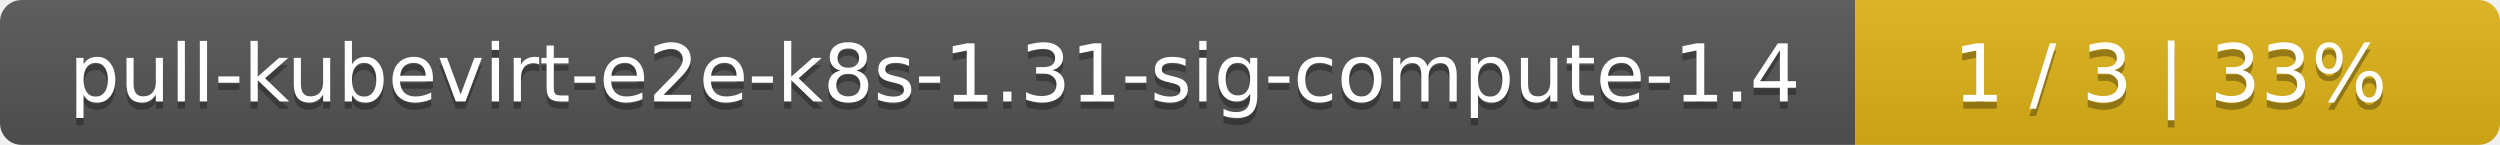
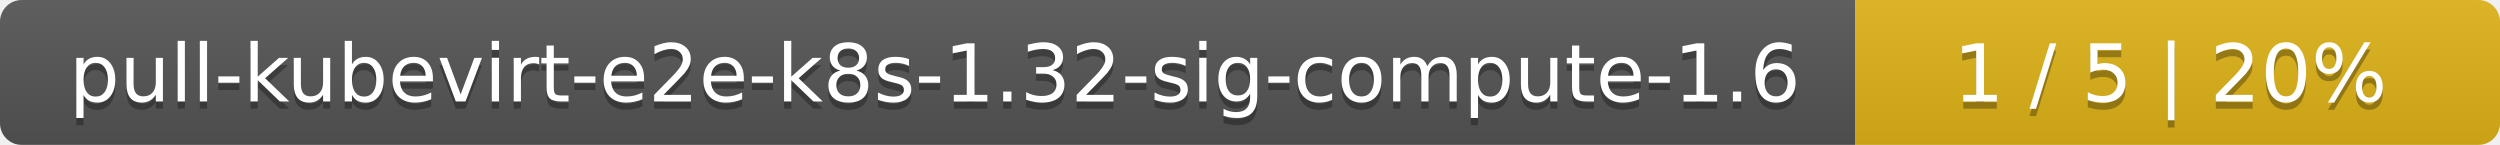
<svg xmlns="http://www.w3.org/2000/svg" width="345" height="20">
  <linearGradient id="smooth" x2="0" y2="100%">
    <stop offset="0" stop-color="#bbb" stop-opacity=".1" />
    <stop offset="1" stop-opacity=".1" />
  </linearGradient>
  <mask id="round">
    <rect width="345" height="20" rx="3" fill="#fff" />
  </mask>
  <g mask="url(#round)">
    <rect width="256" height="20" fill="#555" />
    <rect x="256" width="89" height="20" fill="#dfb317" />
    <rect width="345" height="20" fill="url(#smooth)" />
  </g>
  <g fill="#fff" text-anchor="middle" font-family="DejaVu Sans,Verdana,Geneva,sans-serif" font-size="11">
-     <text x="129" y="15" fill="#010101" fill-opacity=".3">pull-kubevirt-e2e-k8s-1.31-sig-compute-1.4</text>
-     <text x="129" y="14">pull-kubevirt-e2e-k8s-1.31-sig-compute-1.4</text>
-     <text x="299.5" y="15" fill="#010101" fill-opacity=".3">1 / 3    |    33%</text>
-     <text x="299.5" y="14">1 / 3    |    33%</text>
+     <text x="129" y="15" fill="#010101" fill-opacity=".3">pull-kubevirt-e2e-k8s-1.32-sig-compute-1.6</text>
+     <text x="129" y="14">pull-kubevirt-e2e-k8s-1.32-sig-compute-1.6</text>
+     <text x="299.5" y="15" fill="#010101" fill-opacity=".3">1 / 5    |    20%</text>
+     <text x="299.5" y="14">1 / 5    |    20%</text>
  </g>
</svg>
